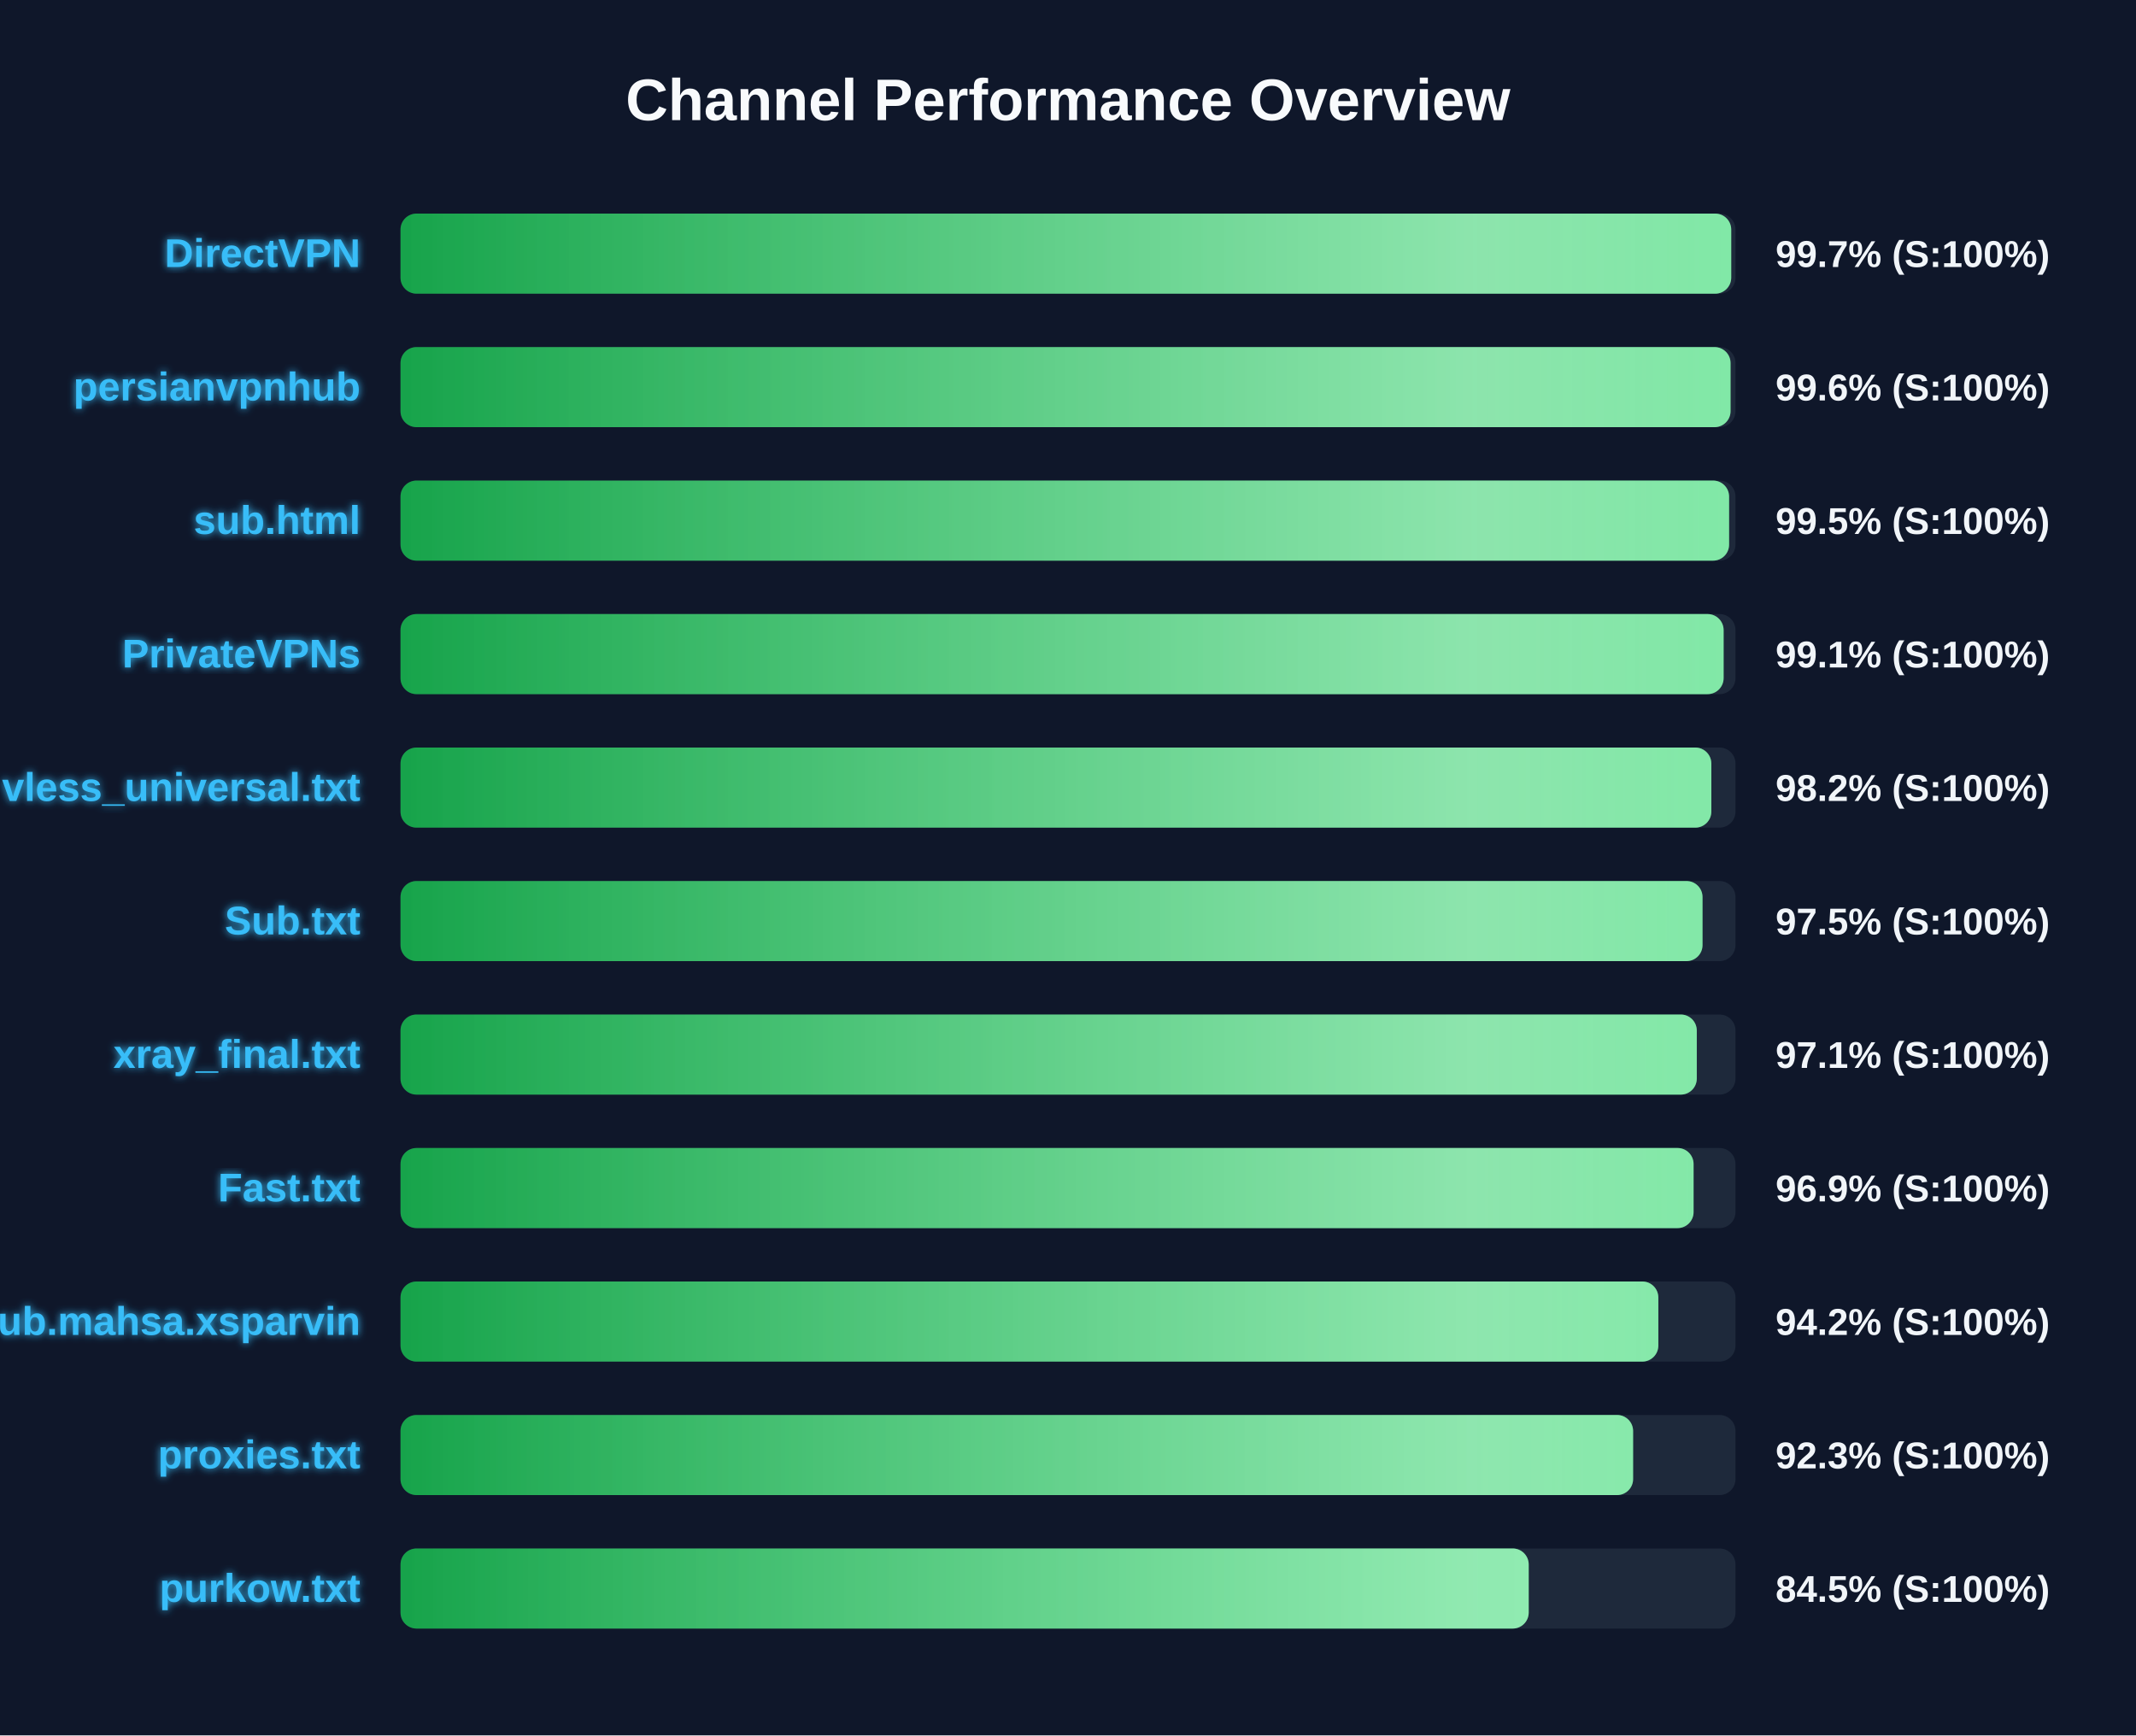
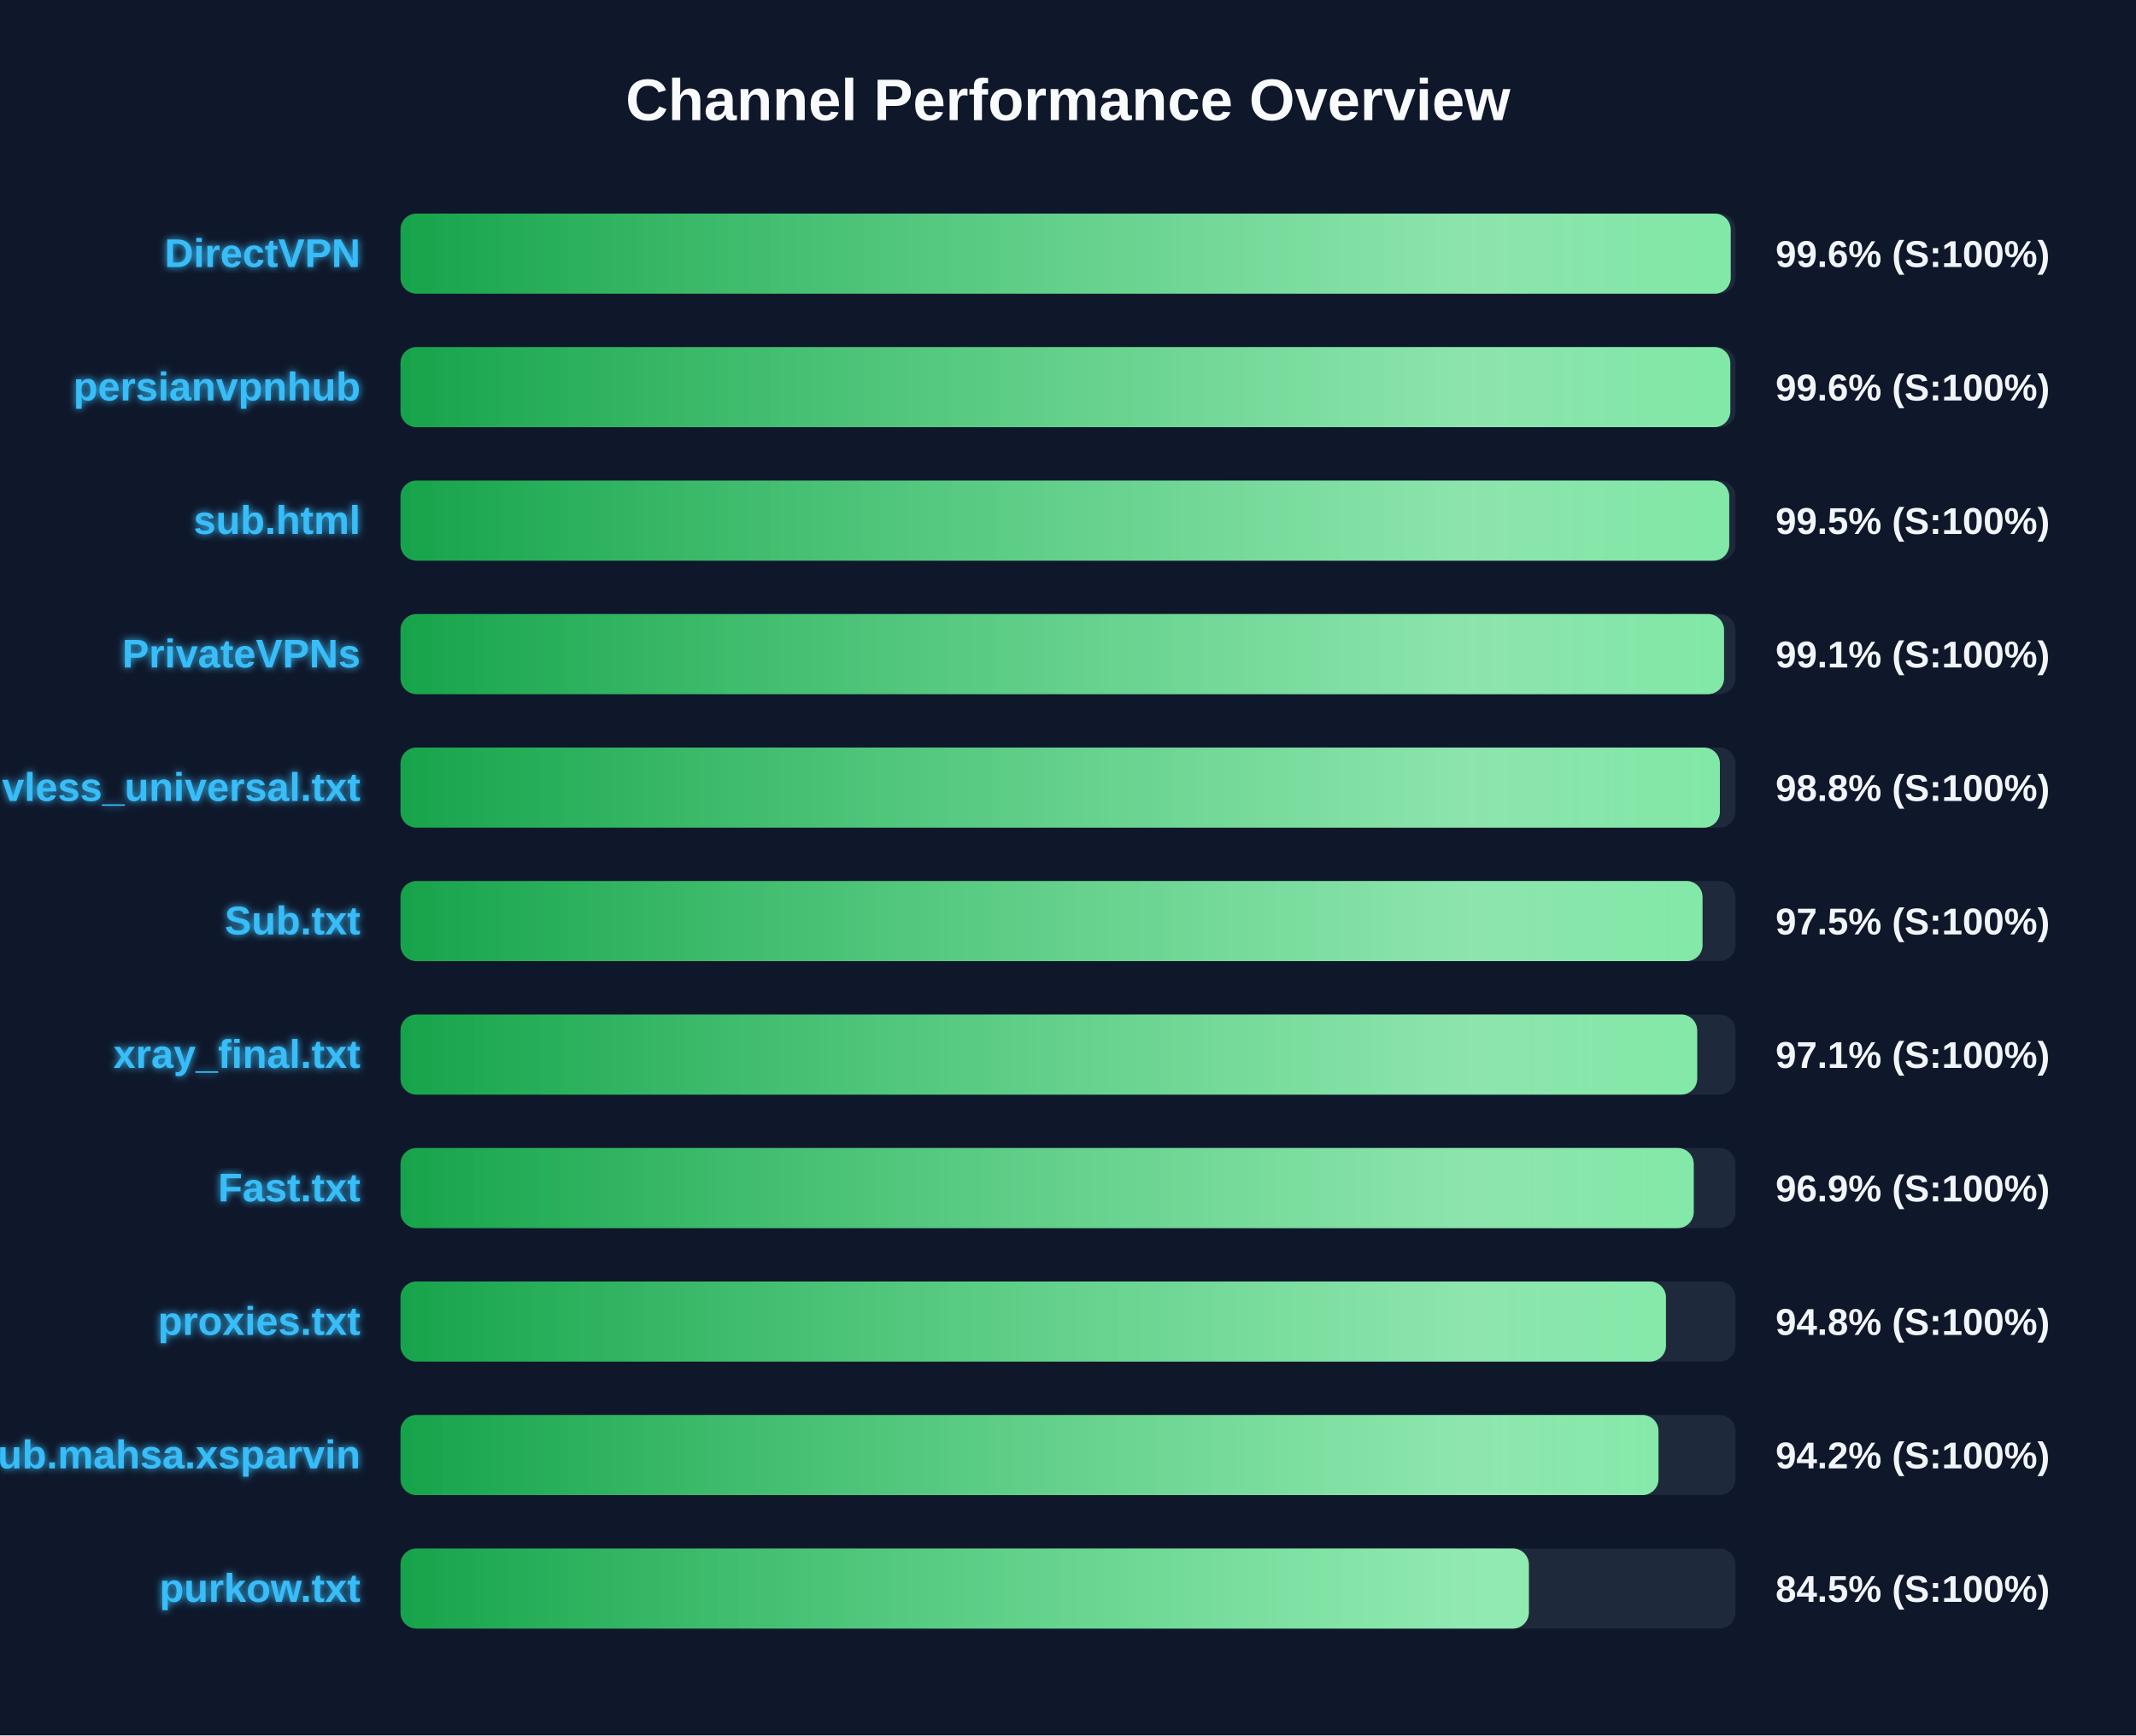
<svg xmlns="http://www.w3.org/2000/svg" width="800" height="650" version="1.1">
  <defs>
    <linearGradient id="grad-green" x1="0%" y1="0%" x2="100%" y2="0%">
      <stop offset="0%" stop-color="#16a34a" />
      <stop offset="100%" stop-color="#4ade80" />
    </linearGradient>
    <linearGradient id="grad-yellow" x1="0%" y1="0%" x2="100%" y2="0%">
      <stop offset="0%" stop-color="#ca8a04" />
      <stop offset="100%" stop-color="#fde047" />
    </linearGradient>
    <linearGradient id="grad-red" x1="0%" y1="0%" x2="100%" y2="0%">
      <stop offset="0%" stop-color="#dc2626" />
      <stop offset="100%" stop-color="#f87171" />
    </linearGradient>
    <linearGradient id="shimmer" x1="0%" y1="0%" x2="100%" y2="0%">
      <stop offset="0%" stop-color="rgba(255,255,255,0)" />
      <stop offset="50%" stop-color="rgba(255,255,255,0.4)" />
      <stop offset="100%" stop-color="rgba(255,255,255,0)" />
    </linearGradient>
    <filter id="glow" x="-20%" y="-20%" width="140%" height="140%">
      <feGaussianBlur stdDeviation="1.5" result="blur" />
      <feComposite in="SourceGraphic" in2="blur" operator="over" />
    </filter>
  </defs>
  <style>
        .bg-rect { fill: #0f172a; }
        .title { font: bold 22px 'Segoe UI', Arial, sans-serif; fill: #f8fafc; }
        .row { font: bold 15px 'Segoe UI', Arial, sans-serif; fill: #38bdf8; filter: url(#glow); }
        .score { font: bold 14px 'Segoe UI', Arial, sans-serif; fill: #f1f5f9; }
        @keyframes shimmer-anim {
            0% { transform: translateX(-100%); }
            100% { transform: translateX(200%); }
        }
        .shimmer-rect {
            animation: shimmer-anim 2.5s infinite linear;
        }
    </style>
  <rect width="100%" height="100%" class="bg-rect" />
  <text x="400" y="45" text-anchor="middle" class="title">Channel Performance Overview</text>
  <rect x="150" y="80" width="500" height="30" fill="#1e293b" rx="6" />
  <clipPath id="clip-0">
-     <rect x="150" y="80" width="498.4" height="30" rx="6" />
+     <rect x="150" y="80" width="498.2" height="30" rx="6" />
  </clipPath>
-   <rect x="150" y="80" width="498.4" height="30" fill="url(#grad-green)" rx="6" />
+   <rect x="150" y="80" width="498.2" height="30" fill="url(#grad-green)" rx="6" />
  <g clip-path="url(#clip-0)">
    <rect x="150" y="80" width="100%" height="30" fill="url(#shimmer)" class="shimmer-rect" />
  </g>
  <text x="135" y="100" text-anchor="end" class="row">DirectVPN</text>
-   <text x="665" y="100" text-anchor="start" class="score">99.7% (S:100%)</text>
+   <text x="665" y="100" text-anchor="start" class="score">99.6% (S:100%)</text>
  <rect x="150" y="130" width="500" height="30" fill="#1e293b" rx="6" />
  <clipPath id="clip-1">
-     <rect x="150" y="130" width="498.15" height="30" rx="6" />
+     <rect x="150" y="130" width="498.05" height="30" rx="6" />
  </clipPath>
-   <rect x="150" y="130" width="498.15" height="30" fill="url(#grad-green)" rx="6" />
+   <rect x="150" y="130" width="498.05" height="30" fill="url(#grad-green)" rx="6" />
  <g clip-path="url(#clip-1)">
    <rect x="150" y="130" width="100%" height="30" fill="url(#shimmer)" class="shimmer-rect" />
  </g>
  <text x="135" y="150" text-anchor="end" class="row">persianvpnhub</text>
  <text x="665" y="150" text-anchor="start" class="score">99.6% (S:100%)</text>
  <rect x="150" y="180" width="500" height="30" fill="#1e293b" rx="6" />
  <clipPath id="clip-2">
-     <rect x="150" y="180" width="497.6" height="30" rx="6" />
+     <rect x="150" y="180" width="497.65" height="30" rx="6" />
  </clipPath>
-   <rect x="150" y="180" width="497.6" height="30" fill="url(#grad-green)" rx="6" />
+   <rect x="150" y="180" width="497.65" height="30" fill="url(#grad-green)" rx="6" />
  <g clip-path="url(#clip-2)">
    <rect x="150" y="180" width="100%" height="30" fill="url(#shimmer)" class="shimmer-rect" />
  </g>
  <text x="135" y="200" text-anchor="end" class="row">sub.html</text>
  <text x="665" y="200" text-anchor="start" class="score">99.5% (S:100%)</text>
  <rect x="150" y="230" width="500" height="30" fill="#1e293b" rx="6" />
  <clipPath id="clip-3">
-     <rect x="150" y="230" width="495.55" height="30" rx="6" />
+     <rect x="150" y="230" width="495.7" height="30" rx="6" />
  </clipPath>
-   <rect x="150" y="230" width="495.55" height="30" fill="url(#grad-green)" rx="6" />
+   <rect x="150" y="230" width="495.7" height="30" fill="url(#grad-green)" rx="6" />
  <g clip-path="url(#clip-3)">
    <rect x="150" y="230" width="100%" height="30" fill="url(#shimmer)" class="shimmer-rect" />
  </g>
  <text x="135" y="250" text-anchor="end" class="row">PrivateVPNs</text>
  <text x="665" y="250" text-anchor="start" class="score">99.1% (S:100%)</text>
  <rect x="150" y="280" width="500" height="30" fill="#1e293b" rx="6" />
  <clipPath id="clip-4">
-     <rect x="150" y="280" width="490.95" height="30" rx="6" />
+     <rect x="150" y="280" width="494.15" height="30" rx="6" />
  </clipPath>
-   <rect x="150" y="280" width="490.95" height="30" fill="url(#grad-green)" rx="6" />
+   <rect x="150" y="280" width="494.15" height="30" fill="url(#grad-green)" rx="6" />
  <g clip-path="url(#clip-4)">
    <rect x="150" y="280" width="100%" height="30" fill="url(#shimmer)" class="shimmer-rect" />
  </g>
  <text x="135" y="300" text-anchor="end" class="row">vless_universal.txt</text>
-   <text x="665" y="300" text-anchor="start" class="score">98.2% (S:100%)</text>
+   <text x="665" y="300" text-anchor="start" class="score">98.8% (S:100%)</text>
  <rect x="150" y="330" width="500" height="30" fill="#1e293b" rx="6" />
  <clipPath id="clip-5">
    <rect x="150" y="330" width="487.65" height="30" rx="6" />
  </clipPath>
  <rect x="150" y="330" width="487.65" height="30" fill="url(#grad-green)" rx="6" />
  <g clip-path="url(#clip-5)">
    <rect x="150" y="330" width="100%" height="30" fill="url(#shimmer)" class="shimmer-rect" />
  </g>
  <text x="135" y="350" text-anchor="end" class="row">Sub.txt</text>
  <text x="665" y="350" text-anchor="start" class="score">97.5% (S:100%)</text>
  <rect x="150" y="380" width="500" height="30" fill="#1e293b" rx="6" />
  <clipPath id="clip-6">
-     <rect x="150" y="380" width="485.5" height="30" rx="6" />
+     <rect x="150" y="380" width="485.65" height="30" rx="6" />
  </clipPath>
-   <rect x="150" y="380" width="485.5" height="30" fill="url(#grad-green)" rx="6" />
+   <rect x="150" y="380" width="485.65" height="30" fill="url(#grad-green)" rx="6" />
  <g clip-path="url(#clip-6)">
    <rect x="150" y="380" width="100%" height="30" fill="url(#shimmer)" class="shimmer-rect" />
  </g>
  <text x="135" y="400" text-anchor="end" class="row">xray_final.txt</text>
  <text x="665" y="400" text-anchor="start" class="score">97.1% (S:100%)</text>
  <rect x="150" y="430" width="500" height="30" fill="#1e293b" rx="6" />
  <clipPath id="clip-7">
-     <rect x="150" y="430" width="484.3" height="30" rx="6" />
+     <rect x="150" y="430" width="484.35" height="30" rx="6" />
  </clipPath>
-   <rect x="150" y="430" width="484.3" height="30" fill="url(#grad-green)" rx="6" />
+   <rect x="150" y="430" width="484.35" height="30" fill="url(#grad-green)" rx="6" />
  <g clip-path="url(#clip-7)">
    <rect x="150" y="430" width="100%" height="30" fill="url(#shimmer)" class="shimmer-rect" />
  </g>
  <text x="135" y="450" text-anchor="end" class="row">Fast.txt</text>
  <text x="665" y="450" text-anchor="start" class="score">96.9% (S:100%)</text>
  <rect x="150" y="480" width="500" height="30" fill="#1e293b" rx="6" />
  <clipPath id="clip-8">
-     <rect x="150" y="480" width="471.1" height="30" rx="6" />
+     <rect x="150" y="480" width="473.95" height="30" rx="6" />
  </clipPath>
-   <rect x="150" y="480" width="471.1" height="30" fill="url(#grad-green)" rx="6" />
+   <rect x="150" y="480" width="473.95" height="30" fill="url(#grad-green)" rx="6" />
  <g clip-path="url(#clip-8)">
    <rect x="150" y="480" width="100%" height="30" fill="url(#shimmer)" class="shimmer-rect" />
  </g>
-   <text x="135" y="500" text-anchor="end" class="row">Sub.mahsa.xsparvin</text>
-   <text x="665" y="500" text-anchor="start" class="score">94.2% (S:100%)</text>
+   <text x="135" y="500" text-anchor="end" class="row">proxies.txt</text>
+   <text x="665" y="500" text-anchor="start" class="score">94.8% (S:100%)</text>
  <rect x="150" y="530" width="500" height="30" fill="#1e293b" rx="6" />
  <clipPath id="clip-9">
-     <rect x="150" y="530" width="461.65" height="30" rx="6" />
+     <rect x="150" y="530" width="471.15" height="30" rx="6" />
  </clipPath>
-   <rect x="150" y="530" width="461.65" height="30" fill="url(#grad-green)" rx="6" />
+   <rect x="150" y="530" width="471.15" height="30" fill="url(#grad-green)" rx="6" />
  <g clip-path="url(#clip-9)">
    <rect x="150" y="530" width="100%" height="30" fill="url(#shimmer)" class="shimmer-rect" />
  </g>
-   <text x="135" y="550" text-anchor="end" class="row">proxies.txt</text>
-   <text x="665" y="550" text-anchor="start" class="score">92.3% (S:100%)</text>
+   <text x="135" y="550" text-anchor="end" class="row">Sub.mahsa.xsparvin</text>
+   <text x="665" y="550" text-anchor="start" class="score">94.2% (S:100%)</text>
  <rect x="150" y="580" width="500" height="30" fill="#1e293b" rx="6" />
  <clipPath id="clip-10">
-     <rect x="150" y="580" width="422.55" height="30" rx="6" />
+     <rect x="150" y="580" width="422.6" height="30" rx="6" />
  </clipPath>
-   <rect x="150" y="580" width="422.55" height="30" fill="url(#grad-green)" rx="6" />
+   <rect x="150" y="580" width="422.6" height="30" fill="url(#grad-green)" rx="6" />
  <g clip-path="url(#clip-10)">
    <rect x="150" y="580" width="100%" height="30" fill="url(#shimmer)" class="shimmer-rect" />
  </g>
  <text x="135" y="600" text-anchor="end" class="row">purkow.txt</text>
  <text x="665" y="600" text-anchor="start" class="score">84.5% (S:100%)</text>
</svg>
